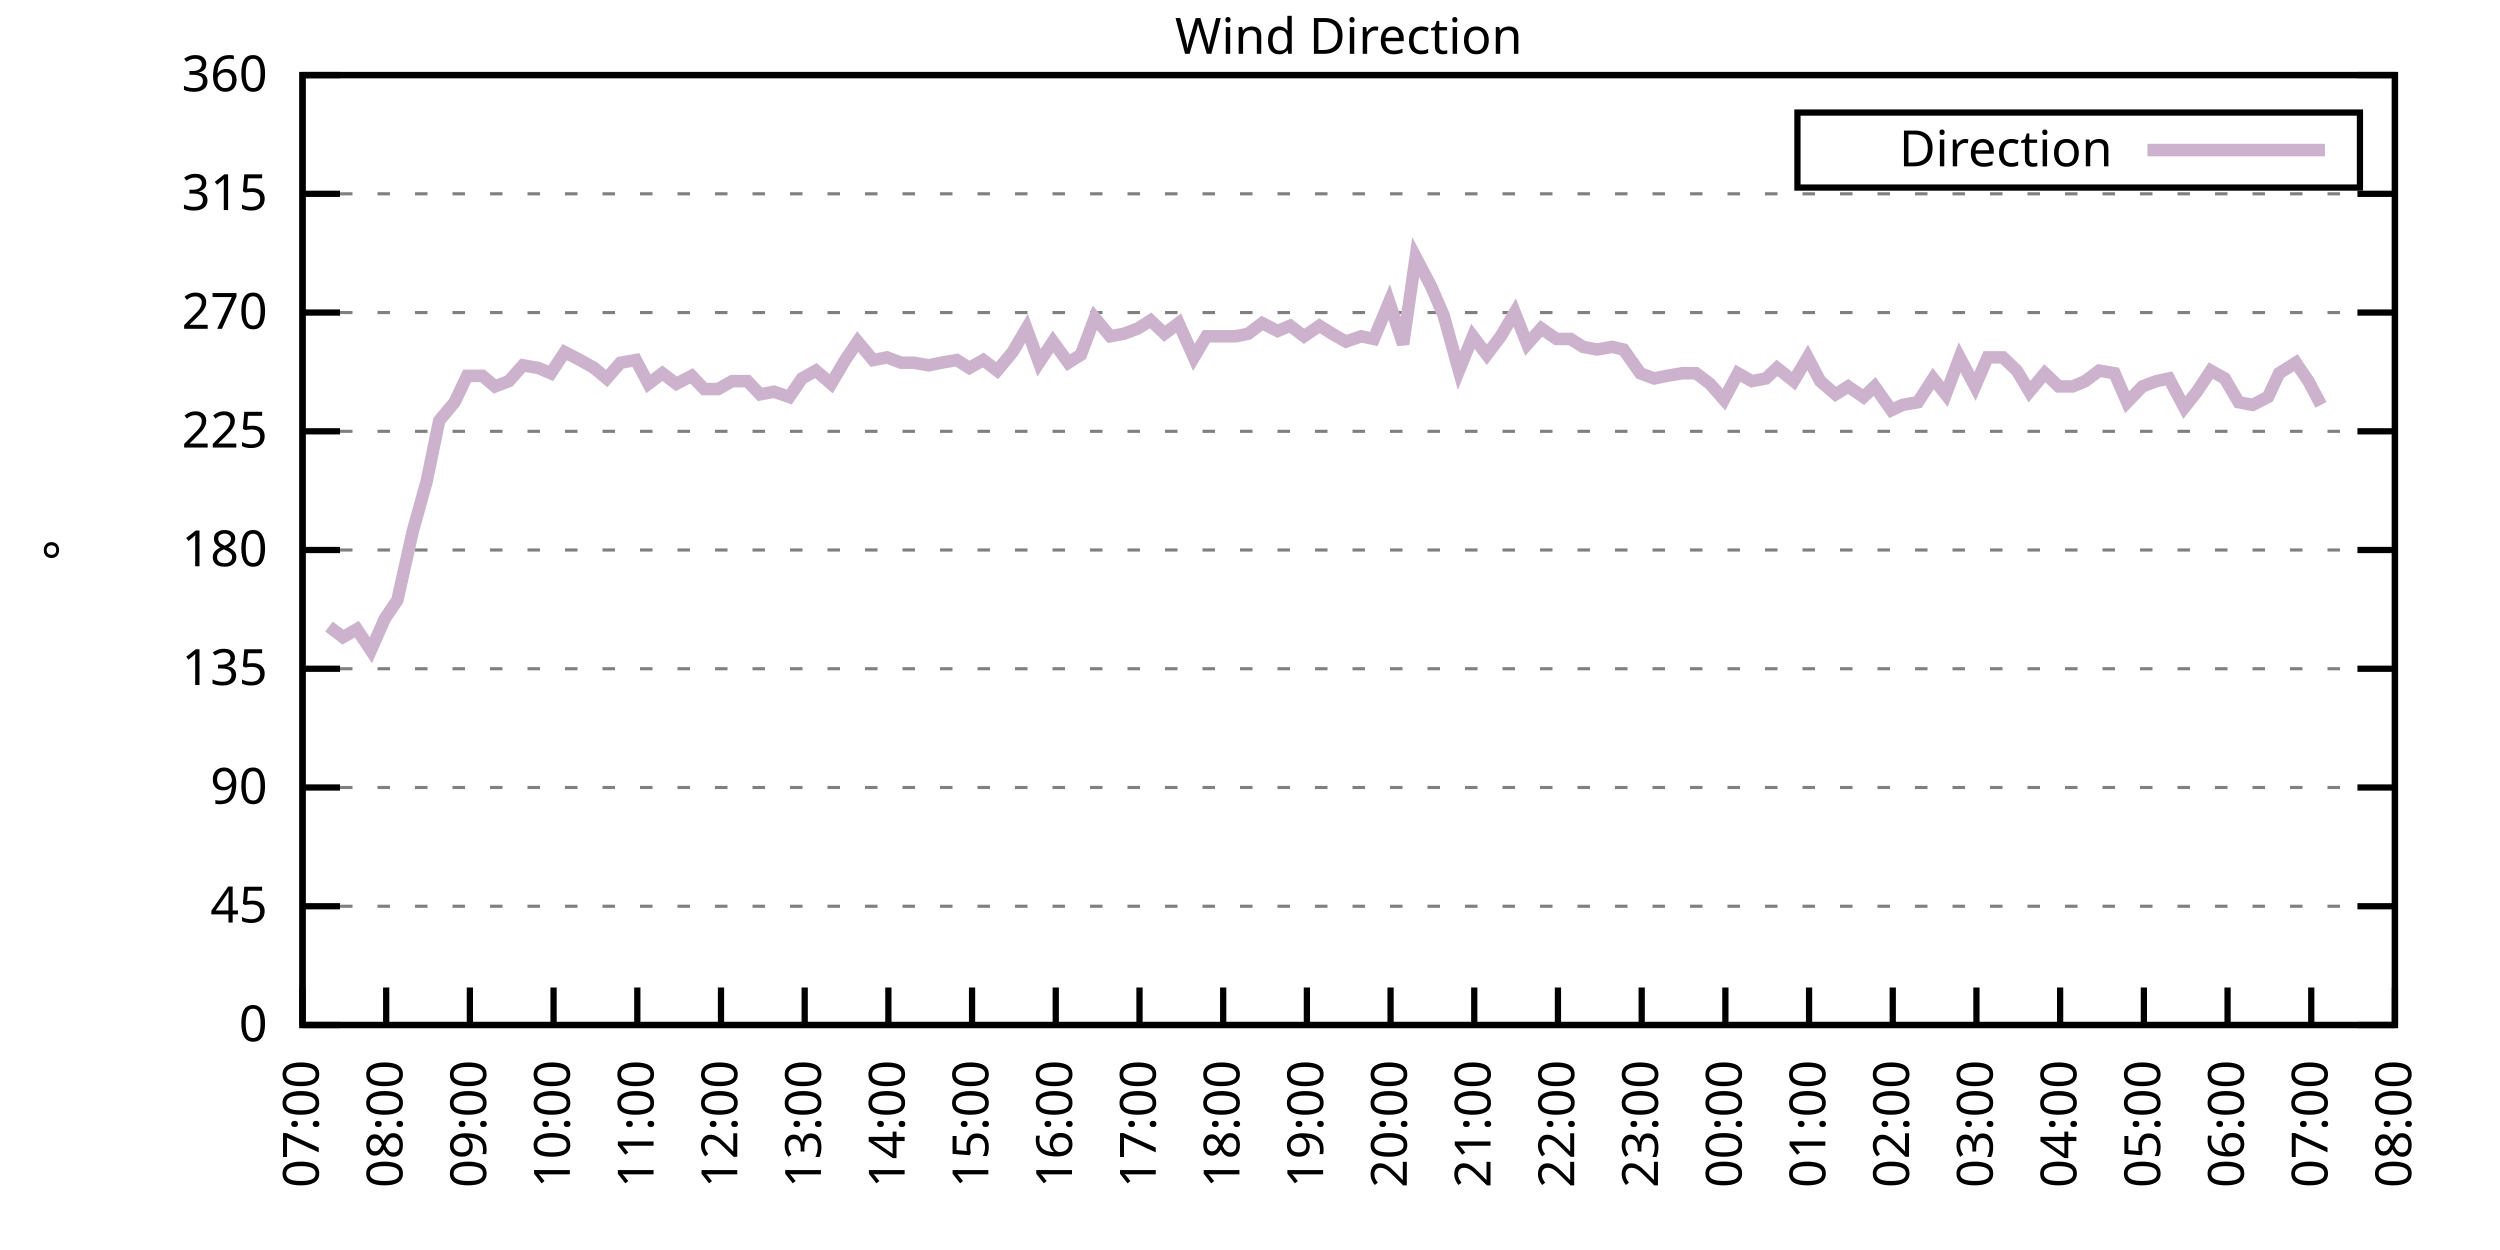
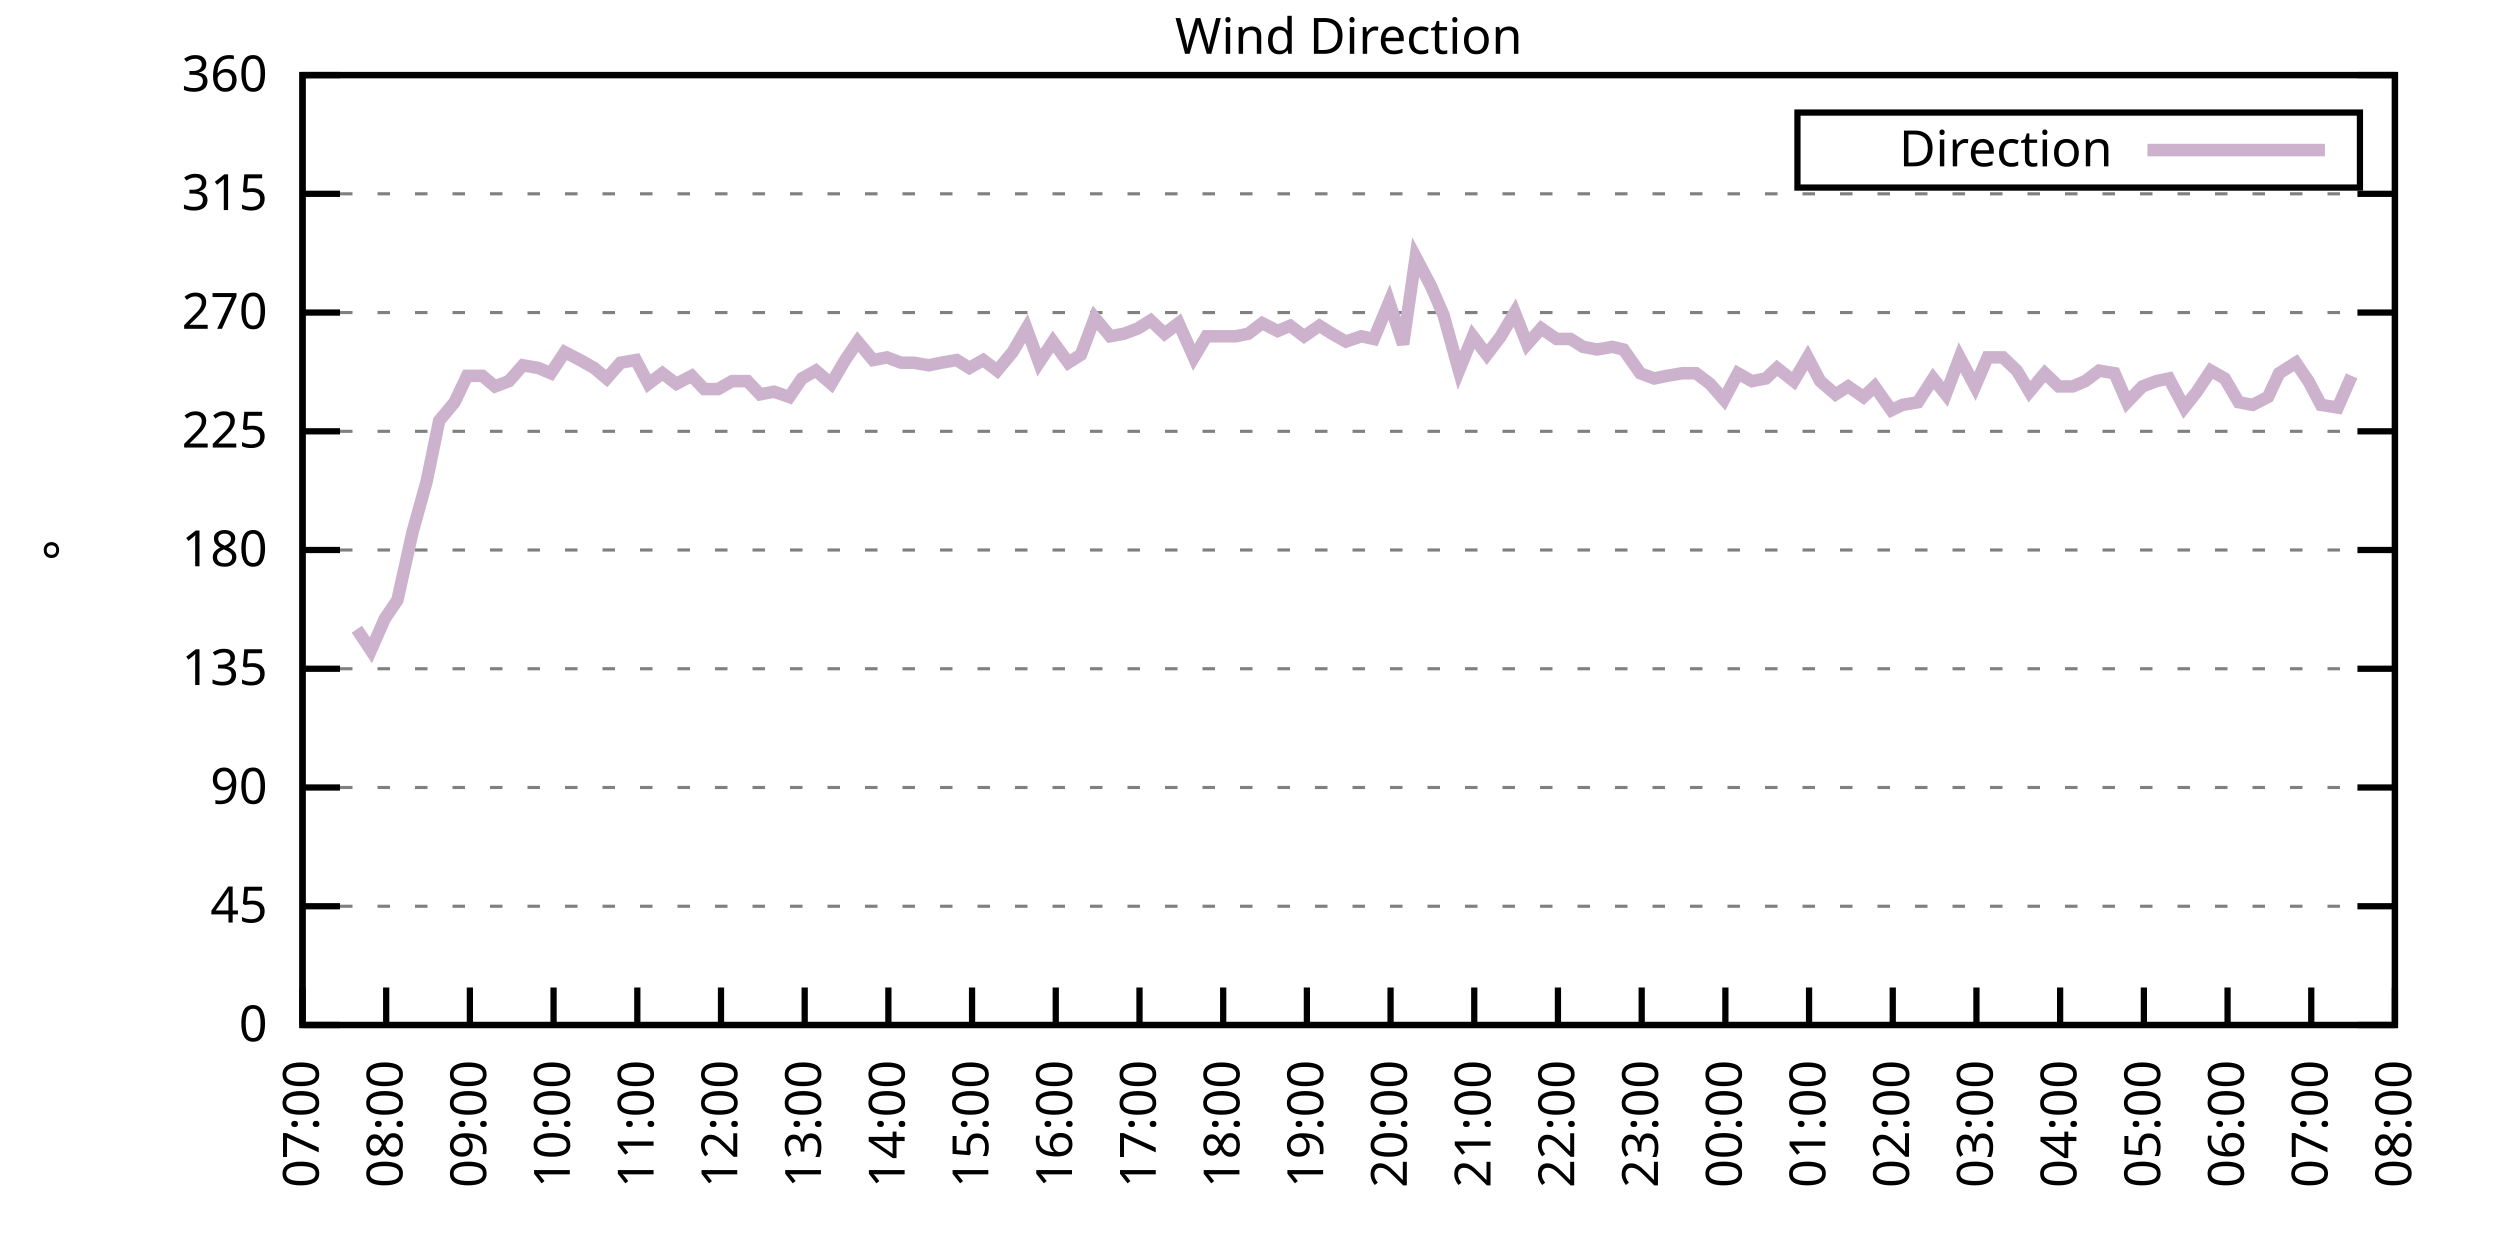
<svg xmlns="http://www.w3.org/2000/svg" xmlns:xlink="http://www.w3.org/1999/xlink" width="400" height="200" viewBox="0 0 400 200">
  <g id="gnuplot_canvas">
    <rect x="0" y="0" width="400" height="200" fill="none" />
    <defs>
      <circle id="gpDot" r="0.5" stroke-width="0.5" stroke="currentColor" />
      <path id="gpPt0" stroke-width="0.333" stroke="currentColor" d="M-1,0 h2 M0,-1 v2" />
      <path id="gpPt1" stroke-width="0.333" stroke="currentColor" d="M-1,-1 L1,1 M1,-1 L-1,1" />
      <path id="gpPt2" stroke-width="0.333" stroke="currentColor" d="M-1,0 L1,0 M0,-1 L0,1 M-1,-1 L1,1 M-1,1 L1,-1" />
      <rect id="gpPt3" stroke-width="0.333" stroke="currentColor" x="-1" y="-1" width="2" height="2" />
      <rect id="gpPt4" stroke-width="0.333" stroke="currentColor" fill="currentColor" x="-1" y="-1" width="2" height="2" />
      <circle id="gpPt5" stroke-width="0.333" stroke="currentColor" cx="0" cy="0" r="1" />
      <use xlink:href="#gpPt5" id="gpPt6" fill="currentColor" stroke="none" />
      <path id="gpPt7" stroke-width="0.333" stroke="currentColor" d="M0,-1.33 L-1.33,0.67 L1.33,0.67 z" />
      <use xlink:href="#gpPt7" id="gpPt8" fill="currentColor" stroke="none" />
      <use xlink:href="#gpPt7" id="gpPt9" stroke="currentColor" transform="rotate(180)" />
      <use xlink:href="#gpPt9" id="gpPt10" fill="currentColor" stroke="none" />
      <use xlink:href="#gpPt3" id="gpPt11" stroke="currentColor" transform="rotate(45)" />
      <use xlink:href="#gpPt11" id="gpPt12" fill="currentColor" stroke="none" />
      <path id="gpPt13" stroke-width="0.333" stroke="currentColor" d="M0,1.330 L1.265,0.411 L0.782,-1.067 L-0.782,-1.076 L-1.265,0.411 z" />
      <use xlink:href="#gpPt13" id="gpPt14" fill="currentColor" stroke="none" />
      <filter id="textbox" filterUnits="objectBoundingBox" x="0" y="0" height="1" width="1">
        <feFlood flood-color="white" flood-opacity="1" result="bgnd" />
        <feComposite in="SourceGraphic" in2="bgnd" operator="atop" />
      </filter>
      <filter id="greybox" filterUnits="objectBoundingBox" x="0" y="0" height="1" width="1">
        <feFlood flood-color="lightgrey" flood-opacity="1" result="grey" />
        <feComposite in="SourceGraphic" in2="grey" operator="atop" />
      </filter>
    </defs>
    <g fill="none" color="white" stroke="currentColor" stroke-width="1.00" stroke-linecap="butt" stroke-linejoin="miter">
</g>
    <g fill="none" color="black" stroke="currentColor" stroke-width="1.00" stroke-linecap="butt" stroke-linejoin="miter">
      <g stroke="none" shape-rendering="crispEdges">
        <polygon fill="rgb(255, 255, 255)" points="48.40,164.00 383.18,164.00 383.18,12.02 48.40,12.02 " />
      </g>
    </g>
    <g fill="none" color="black" stroke="currentColor" stroke-width="1.00" stroke-linecap="butt" stroke-linejoin="miter">
</g>
    <g fill="none" color="black" stroke="black" stroke-width="0.50" stroke-linecap="butt" stroke-linejoin="miter">
</g>
    <g fill="none" color="gray" stroke="currentColor" stroke-width="0.50" stroke-linecap="butt" stroke-linejoin="miter">
      <path stroke="gray" stroke-dasharray="2,4" class="gridline" d="M48.40,164.00 L383.19,164.00  " />
    </g>
    <g fill="none" color="gray" stroke="gray" stroke-width="1.00" stroke-linecap="butt" stroke-linejoin="miter">
</g>
    <g fill="none" color="black" stroke="currentColor" stroke-width="1.00" stroke-linecap="butt" stroke-linejoin="miter">
      <path stroke="black" d="M48.40,164.00 L54.40,164.00 M383.19,164.00 L377.19,164.00  " />
      <g transform="translate(42.80,166.60)" stroke="none" fill="black" font-family="Sans" font-size="8.00" text-anchor="end">
        <text>
          <tspan font-family="Sans"> 0</tspan>
        </text>
      </g>
    </g>
    <g fill="none" color="black" stroke="currentColor" stroke-width="1.00" stroke-linecap="butt" stroke-linejoin="miter">
</g>
    <g fill="none" color="black" stroke="black" stroke-width="0.50" stroke-linecap="butt" stroke-linejoin="miter">
</g>
    <g fill="none" color="gray" stroke="currentColor" stroke-width="0.50" stroke-linecap="butt" stroke-linejoin="miter">
      <path stroke="gray" stroke-dasharray="2,4" class="gridline" d="M48.40,145.00 L383.19,145.00  " />
    </g>
    <g fill="none" color="gray" stroke="gray" stroke-width="1.00" stroke-linecap="butt" stroke-linejoin="miter">
</g>
    <g fill="none" color="black" stroke="currentColor" stroke-width="1.00" stroke-linecap="butt" stroke-linejoin="miter">
      <path stroke="black" d="M48.40,145.00 L54.40,145.00 M383.19,145.00 L377.19,145.00  " />
      <g transform="translate(42.80,147.60)" stroke="none" fill="black" font-family="Sans" font-size="8.00" text-anchor="end">
        <text>
          <tspan font-family="Sans"> 45</tspan>
        </text>
      </g>
    </g>
    <g fill="none" color="black" stroke="currentColor" stroke-width="1.00" stroke-linecap="butt" stroke-linejoin="miter">
</g>
    <g fill="none" color="black" stroke="black" stroke-width="0.50" stroke-linecap="butt" stroke-linejoin="miter">
</g>
    <g fill="none" color="gray" stroke="currentColor" stroke-width="0.50" stroke-linecap="butt" stroke-linejoin="miter">
      <path stroke="gray" stroke-dasharray="2,4" class="gridline" d="M48.40,126.00 L383.19,126.00  " />
    </g>
    <g fill="none" color="gray" stroke="gray" stroke-width="1.00" stroke-linecap="butt" stroke-linejoin="miter">
</g>
    <g fill="none" color="black" stroke="currentColor" stroke-width="1.00" stroke-linecap="butt" stroke-linejoin="miter">
      <path stroke="black" d="M48.40,126.00 L54.40,126.00 M383.19,126.00 L377.19,126.00  " />
      <g transform="translate(42.80,128.60)" stroke="none" fill="black" font-family="Sans" font-size="8.00" text-anchor="end">
        <text>
          <tspan font-family="Sans"> 90</tspan>
        </text>
      </g>
    </g>
    <g fill="none" color="black" stroke="currentColor" stroke-width="1.00" stroke-linecap="butt" stroke-linejoin="miter">
</g>
    <g fill="none" color="black" stroke="black" stroke-width="0.50" stroke-linecap="butt" stroke-linejoin="miter">
</g>
    <g fill="none" color="gray" stroke="currentColor" stroke-width="0.50" stroke-linecap="butt" stroke-linejoin="miter">
      <path stroke="gray" stroke-dasharray="2,4" class="gridline" d="M48.40,107.00 L383.19,107.00  " />
    </g>
    <g fill="none" color="gray" stroke="gray" stroke-width="1.00" stroke-linecap="butt" stroke-linejoin="miter">
</g>
    <g fill="none" color="black" stroke="currentColor" stroke-width="1.00" stroke-linecap="butt" stroke-linejoin="miter">
      <path stroke="black" d="M48.40,107.00 L54.40,107.00 M383.19,107.00 L377.19,107.00  " />
      <g transform="translate(42.80,109.60)" stroke="none" fill="black" font-family="Sans" font-size="8.00" text-anchor="end">
        <text>
          <tspan font-family="Sans"> 135</tspan>
        </text>
      </g>
    </g>
    <g fill="none" color="black" stroke="currentColor" stroke-width="1.00" stroke-linecap="butt" stroke-linejoin="miter">
</g>
    <g fill="none" color="black" stroke="black" stroke-width="0.50" stroke-linecap="butt" stroke-linejoin="miter">
</g>
    <g fill="none" color="gray" stroke="currentColor" stroke-width="0.50" stroke-linecap="butt" stroke-linejoin="miter">
      <path stroke="gray" stroke-dasharray="2,4" class="gridline" d="M48.40,88.00 L383.19,88.00  " />
    </g>
    <g fill="none" color="gray" stroke="gray" stroke-width="1.00" stroke-linecap="butt" stroke-linejoin="miter">
</g>
    <g fill="none" color="black" stroke="currentColor" stroke-width="1.00" stroke-linecap="butt" stroke-linejoin="miter">
      <path stroke="black" d="M48.40,88.00 L54.40,88.00 M383.19,88.00 L377.19,88.00  " />
      <g transform="translate(42.80,90.60)" stroke="none" fill="black" font-family="Sans" font-size="8.00" text-anchor="end">
        <text>
          <tspan font-family="Sans"> 180</tspan>
        </text>
      </g>
    </g>
    <g fill="none" color="black" stroke="currentColor" stroke-width="1.00" stroke-linecap="butt" stroke-linejoin="miter">
</g>
    <g fill="none" color="black" stroke="black" stroke-width="0.50" stroke-linecap="butt" stroke-linejoin="miter">
</g>
    <g fill="none" color="gray" stroke="currentColor" stroke-width="0.50" stroke-linecap="butt" stroke-linejoin="miter">
      <path stroke="gray" stroke-dasharray="2,4" class="gridline" d="M48.40,69.01 L383.19,69.01  " />
    </g>
    <g fill="none" color="gray" stroke="gray" stroke-width="1.00" stroke-linecap="butt" stroke-linejoin="miter">
</g>
    <g fill="none" color="black" stroke="currentColor" stroke-width="1.00" stroke-linecap="butt" stroke-linejoin="miter">
      <path stroke="black" d="M48.40,69.01 L54.40,69.01 M383.19,69.01 L377.19,69.01  " />
      <g transform="translate(42.80,71.61)" stroke="none" fill="black" font-family="Sans" font-size="8.00" text-anchor="end">
        <text>
          <tspan font-family="Sans"> 225</tspan>
        </text>
      </g>
    </g>
    <g fill="none" color="black" stroke="currentColor" stroke-width="1.00" stroke-linecap="butt" stroke-linejoin="miter">
</g>
    <g fill="none" color="black" stroke="black" stroke-width="0.50" stroke-linecap="butt" stroke-linejoin="miter">
</g>
    <g fill="none" color="gray" stroke="currentColor" stroke-width="0.50" stroke-linecap="butt" stroke-linejoin="miter">
      <path stroke="gray" stroke-dasharray="2,4" class="gridline" d="M48.40,50.01 L383.19,50.01  " />
    </g>
    <g fill="none" color="gray" stroke="gray" stroke-width="1.00" stroke-linecap="butt" stroke-linejoin="miter">
</g>
    <g fill="none" color="black" stroke="currentColor" stroke-width="1.00" stroke-linecap="butt" stroke-linejoin="miter">
      <path stroke="black" d="M48.40,50.01 L54.40,50.01 M383.19,50.01 L377.19,50.01  " />
      <g transform="translate(42.80,52.61)" stroke="none" fill="black" font-family="Sans" font-size="8.00" text-anchor="end">
        <text>
          <tspan font-family="Sans"> 270</tspan>
        </text>
      </g>
    </g>
    <g fill="none" color="black" stroke="currentColor" stroke-width="1.00" stroke-linecap="butt" stroke-linejoin="miter">
</g>
    <g fill="none" color="black" stroke="black" stroke-width="0.50" stroke-linecap="butt" stroke-linejoin="miter">
</g>
    <g fill="none" color="gray" stroke="currentColor" stroke-width="0.50" stroke-linecap="butt" stroke-linejoin="miter">
      <path stroke="gray" stroke-dasharray="2,4" class="gridline" d="M48.40,31.01 L383.19,31.01  " />
    </g>
    <g fill="none" color="gray" stroke="gray" stroke-width="1.00" stroke-linecap="butt" stroke-linejoin="miter">
</g>
    <g fill="none" color="black" stroke="currentColor" stroke-width="1.00" stroke-linecap="butt" stroke-linejoin="miter">
      <path stroke="black" d="M48.40,31.01 L54.40,31.01 M383.19,31.01 L377.19,31.01  " />
      <g transform="translate(42.80,33.61)" stroke="none" fill="black" font-family="Sans" font-size="8.00" text-anchor="end">
        <text>
          <tspan font-family="Sans"> 315</tspan>
        </text>
      </g>
    </g>
    <g fill="none" color="black" stroke="currentColor" stroke-width="1.00" stroke-linecap="butt" stroke-linejoin="miter">
</g>
    <g fill="none" color="black" stroke="black" stroke-width="0.50" stroke-linecap="butt" stroke-linejoin="miter">
</g>
    <g fill="none" color="gray" stroke="currentColor" stroke-width="0.50" stroke-linecap="butt" stroke-linejoin="miter">
      <path stroke="gray" stroke-dasharray="2,4" class="gridline" d="M48.40,12.01 L383.19,12.01  " />
    </g>
    <g fill="none" color="gray" stroke="gray" stroke-width="1.00" stroke-linecap="butt" stroke-linejoin="miter">
</g>
    <g fill="none" color="black" stroke="currentColor" stroke-width="1.00" stroke-linecap="butt" stroke-linejoin="miter">
      <path stroke="black" d="M48.40,12.01 L54.40,12.01 M383.19,12.01 L377.19,12.01  " />
      <g transform="translate(42.80,14.61)" stroke="none" fill="black" font-family="Sans" font-size="8.00" text-anchor="end">
        <text>
          <tspan font-family="Sans"> 360</tspan>
        </text>
      </g>
    </g>
    <g fill="none" color="black" stroke="currentColor" stroke-width="1.00" stroke-linecap="butt" stroke-linejoin="miter">
      <path stroke="black" d="M48.40,164.00 L48.40,158.00  " />
      <g transform="translate(51.00,169.60) rotate(270.00)" stroke="none" fill="black" font-family="Sans" font-size="8.00" text-anchor="end">
        <text>
          <tspan font-family="Sans">07:00</tspan>
        </text>
      </g>
    </g>
    <g fill="none" color="black" stroke="currentColor" stroke-width="1.00" stroke-linecap="butt" stroke-linejoin="miter">
      <path stroke="black" d="M61.79,164.00 L61.79,158.00  " />
      <g transform="translate(64.39,169.60) rotate(270.00)" stroke="none" fill="black" font-family="Sans" font-size="8.00" text-anchor="end">
        <text>
          <tspan font-family="Sans">08:00</tspan>
        </text>
      </g>
    </g>
    <g fill="none" color="black" stroke="currentColor" stroke-width="1.00" stroke-linecap="butt" stroke-linejoin="miter">
      <path stroke="black" d="M75.18,164.00 L75.18,158.00  " />
      <g transform="translate(77.78,169.60) rotate(270.00)" stroke="none" fill="black" font-family="Sans" font-size="8.00" text-anchor="end">
        <text>
          <tspan font-family="Sans">09:00</tspan>
        </text>
      </g>
    </g>
    <g fill="none" color="black" stroke="currentColor" stroke-width="1.00" stroke-linecap="butt" stroke-linejoin="miter">
      <path stroke="black" d="M88.57,164.00 L88.57,158.00  " />
      <g transform="translate(91.17,169.60) rotate(270.00)" stroke="none" fill="black" font-family="Sans" font-size="8.00" text-anchor="end">
        <text>
          <tspan font-family="Sans">10:00</tspan>
        </text>
      </g>
    </g>
    <g fill="none" color="black" stroke="currentColor" stroke-width="1.00" stroke-linecap="butt" stroke-linejoin="miter">
      <path stroke="black" d="M101.97,164.00 L101.97,158.00  " />
      <g transform="translate(104.57,169.60) rotate(270.00)" stroke="none" fill="black" font-family="Sans" font-size="8.00" text-anchor="end">
        <text>
          <tspan font-family="Sans">11:00</tspan>
        </text>
      </g>
    </g>
    <g fill="none" color="black" stroke="currentColor" stroke-width="1.00" stroke-linecap="butt" stroke-linejoin="miter">
      <path stroke="black" d="M115.36,164.00 L115.36,158.00  " />
      <g transform="translate(117.96,169.60) rotate(270.00)" stroke="none" fill="black" font-family="Sans" font-size="8.00" text-anchor="end">
        <text>
          <tspan font-family="Sans">12:00</tspan>
        </text>
      </g>
    </g>
    <g fill="none" color="black" stroke="currentColor" stroke-width="1.00" stroke-linecap="butt" stroke-linejoin="miter">
      <path stroke="black" d="M128.75,164.00 L128.75,158.00  " />
      <g transform="translate(131.35,169.60) rotate(270.00)" stroke="none" fill="black" font-family="Sans" font-size="8.00" text-anchor="end">
        <text>
          <tspan font-family="Sans">13:00</tspan>
        </text>
      </g>
    </g>
    <g fill="none" color="black" stroke="currentColor" stroke-width="1.00" stroke-linecap="butt" stroke-linejoin="miter">
      <path stroke="black" d="M142.14,164.00 L142.14,158.00  " />
      <g transform="translate(144.74,169.60) rotate(270.00)" stroke="none" fill="black" font-family="Sans" font-size="8.00" text-anchor="end">
        <text>
          <tspan font-family="Sans">14:00</tspan>
        </text>
      </g>
    </g>
    <g fill="none" color="black" stroke="currentColor" stroke-width="1.00" stroke-linecap="butt" stroke-linejoin="miter">
      <path stroke="black" d="M155.53,164.00 L155.53,158.00  " />
      <g transform="translate(158.13,169.60) rotate(270.00)" stroke="none" fill="black" font-family="Sans" font-size="8.00" text-anchor="end">
        <text>
          <tspan font-family="Sans">15:00</tspan>
        </text>
      </g>
    </g>
    <g fill="none" color="black" stroke="currentColor" stroke-width="1.00" stroke-linecap="butt" stroke-linejoin="miter">
      <path stroke="black" d="M168.92,164.00 L168.92,158.00  " />
      <g transform="translate(171.52,169.60) rotate(270.00)" stroke="none" fill="black" font-family="Sans" font-size="8.00" text-anchor="end">
        <text>
          <tspan font-family="Sans">16:00</tspan>
        </text>
      </g>
    </g>
    <g fill="none" color="black" stroke="currentColor" stroke-width="1.00" stroke-linecap="butt" stroke-linejoin="miter">
      <path stroke="black" d="M182.32,164.00 L182.32,158.00  " />
      <g transform="translate(184.92,169.60) rotate(270.00)" stroke="none" fill="black" font-family="Sans" font-size="8.00" text-anchor="end">
        <text>
          <tspan font-family="Sans">17:00</tspan>
        </text>
      </g>
    </g>
    <g fill="none" color="black" stroke="currentColor" stroke-width="1.00" stroke-linecap="butt" stroke-linejoin="miter">
      <path stroke="black" d="M195.71,164.00 L195.71,158.00  " />
      <g transform="translate(198.31,169.60) rotate(270.00)" stroke="none" fill="black" font-family="Sans" font-size="8.00" text-anchor="end">
        <text>
          <tspan font-family="Sans">18:00</tspan>
        </text>
      </g>
    </g>
    <g fill="none" color="black" stroke="currentColor" stroke-width="1.00" stroke-linecap="butt" stroke-linejoin="miter">
      <path stroke="black" d="M209.10,164.00 L209.10,158.00  " />
      <g transform="translate(211.70,169.60) rotate(270.00)" stroke="none" fill="black" font-family="Sans" font-size="8.00" text-anchor="end">
        <text>
          <tspan font-family="Sans">19:00</tspan>
        </text>
      </g>
    </g>
    <g fill="none" color="black" stroke="currentColor" stroke-width="1.00" stroke-linecap="butt" stroke-linejoin="miter">
      <path stroke="black" d="M222.49,164.00 L222.49,158.00  " />
      <g transform="translate(225.09,169.60) rotate(270.00)" stroke="none" fill="black" font-family="Sans" font-size="8.00" text-anchor="end">
        <text>
          <tspan font-family="Sans">20:00</tspan>
        </text>
      </g>
    </g>
    <g fill="none" color="black" stroke="currentColor" stroke-width="1.00" stroke-linecap="butt" stroke-linejoin="miter">
      <path stroke="black" d="M235.88,164.00 L235.88,158.00  " />
      <g transform="translate(238.48,169.60) rotate(270.00)" stroke="none" fill="black" font-family="Sans" font-size="8.00" text-anchor="end">
        <text>
          <tspan font-family="Sans">21:00</tspan>
        </text>
      </g>
    </g>
    <g fill="none" color="black" stroke="currentColor" stroke-width="1.00" stroke-linecap="butt" stroke-linejoin="miter">
      <path stroke="black" d="M249.27,164.00 L249.27,158.00  " />
      <g transform="translate(251.87,169.60) rotate(270.00)" stroke="none" fill="black" font-family="Sans" font-size="8.00" text-anchor="end">
        <text>
          <tspan font-family="Sans">22:00</tspan>
        </text>
      </g>
    </g>
    <g fill="none" color="black" stroke="currentColor" stroke-width="1.00" stroke-linecap="butt" stroke-linejoin="miter">
      <path stroke="black" d="M262.67,164.00 L262.67,158.00  " />
      <g transform="translate(265.27,169.60) rotate(270.00)" stroke="none" fill="black" font-family="Sans" font-size="8.00" text-anchor="end">
        <text>
          <tspan font-family="Sans">23:00</tspan>
        </text>
      </g>
    </g>
    <g fill="none" color="black" stroke="currentColor" stroke-width="1.00" stroke-linecap="butt" stroke-linejoin="miter">
      <path stroke="black" d="M276.06,164.00 L276.06,158.00  " />
      <g transform="translate(278.66,169.60) rotate(270.00)" stroke="none" fill="black" font-family="Sans" font-size="8.00" text-anchor="end">
        <text>
          <tspan font-family="Sans">00:00</tspan>
        </text>
      </g>
    </g>
    <g fill="none" color="black" stroke="currentColor" stroke-width="1.00" stroke-linecap="butt" stroke-linejoin="miter">
      <path stroke="black" d="M289.45,164.00 L289.45,158.00  " />
      <g transform="translate(292.05,169.60) rotate(270.00)" stroke="none" fill="black" font-family="Sans" font-size="8.00" text-anchor="end">
        <text>
          <tspan font-family="Sans">01:00</tspan>
        </text>
      </g>
    </g>
    <g fill="none" color="black" stroke="currentColor" stroke-width="1.00" stroke-linecap="butt" stroke-linejoin="miter">
      <path stroke="black" d="M302.84,164.00 L302.84,158.00  " />
      <g transform="translate(305.44,169.60) rotate(270.00)" stroke="none" fill="black" font-family="Sans" font-size="8.00" text-anchor="end">
        <text>
          <tspan font-family="Sans">02:00</tspan>
        </text>
      </g>
    </g>
    <g fill="none" color="black" stroke="currentColor" stroke-width="1.00" stroke-linecap="butt" stroke-linejoin="miter">
      <path stroke="black" d="M316.23,164.00 L316.23,158.00  " />
      <g transform="translate(318.83,169.60) rotate(270.00)" stroke="none" fill="black" font-family="Sans" font-size="8.00" text-anchor="end">
        <text>
          <tspan font-family="Sans">03:00</tspan>
        </text>
      </g>
    </g>
    <g fill="none" color="black" stroke="currentColor" stroke-width="1.00" stroke-linecap="butt" stroke-linejoin="miter">
      <path stroke="black" d="M329.62,164.00 L329.62,158.00  " />
      <g transform="translate(332.22,169.60) rotate(270.00)" stroke="none" fill="black" font-family="Sans" font-size="8.00" text-anchor="end">
        <text>
          <tspan font-family="Sans">04:00</tspan>
        </text>
      </g>
    </g>
    <g fill="none" color="black" stroke="currentColor" stroke-width="1.00" stroke-linecap="butt" stroke-linejoin="miter">
      <path stroke="black" d="M343.02,164.00 L343.02,158.00  " />
      <g transform="translate(345.62,169.60) rotate(270.00)" stroke="none" fill="black" font-family="Sans" font-size="8.00" text-anchor="end">
        <text>
          <tspan font-family="Sans">05:00</tspan>
        </text>
      </g>
    </g>
    <g fill="none" color="black" stroke="currentColor" stroke-width="1.00" stroke-linecap="butt" stroke-linejoin="miter">
      <path stroke="black" d="M356.41,164.00 L356.41,158.00  " />
      <g transform="translate(359.01,169.60) rotate(270.00)" stroke="none" fill="black" font-family="Sans" font-size="8.00" text-anchor="end">
        <text>
          <tspan font-family="Sans">06:00</tspan>
        </text>
      </g>
    </g>
    <g fill="none" color="black" stroke="currentColor" stroke-width="1.00" stroke-linecap="butt" stroke-linejoin="miter">
      <path stroke="black" d="M369.80,164.00 L369.80,158.00  " />
      <g transform="translate(372.40,169.60) rotate(270.00)" stroke="none" fill="black" font-family="Sans" font-size="8.00" text-anchor="end">
        <text>
          <tspan font-family="Sans">07:00</tspan>
        </text>
      </g>
    </g>
    <g fill="none" color="black" stroke="currentColor" stroke-width="1.00" stroke-linecap="butt" stroke-linejoin="miter">
      <path stroke="black" d="M383.19,164.00 L383.19,158.00  " />
      <g transform="translate(385.79,169.60) rotate(270.00)" stroke="none" fill="black" font-family="Sans" font-size="8.00" text-anchor="end">
        <text>
          <tspan font-family="Sans">08:00</tspan>
        </text>
      </g>
    </g>
    <g fill="none" color="black" stroke="currentColor" stroke-width="1.00" stroke-linecap="butt" stroke-linejoin="miter">
</g>
    <g fill="none" color="black" stroke="currentColor" stroke-width="1.00" stroke-linecap="butt" stroke-linejoin="miter">
      <path stroke="black" d="M48.40,12.01 L48.40,164.00 L383.19,164.00 L383.19,12.01 L48.40,12.01 Z  " />
    </g>
    <g fill="none" color="black" stroke="currentColor" stroke-width="1.00" stroke-linecap="butt" stroke-linejoin="miter">
</g>
    <g fill="none" color="black" stroke="currentColor" stroke-width="1.00" stroke-linecap="butt" stroke-linejoin="miter">
      <path stroke="black" d="M287.59,30.01 L287.59,18.01 L377.59,18.01 L377.59,30.01 L287.59,30.01 Z  " />
    </g>
    <g id="Wind_direction_plot_1">
      <g fill="none" color="white" stroke="black" stroke-width="2.00" stroke-linecap="butt" stroke-linejoin="miter">
</g>
      <g fill="none" color="black" stroke="currentColor" stroke-width="2.00" stroke-linecap="butt" stroke-linejoin="miter">
        <g transform="translate(337.99,26.61)" stroke="none" fill="black" font-family="Sans" font-size="8.00" text-anchor="end">
          <text>
            <tspan font-family="Sans">Direction</tspan>
          </text>
        </g>
      </g>
      <g fill="none" color="black" stroke="currentColor" stroke-width="2.00" stroke-linecap="butt" stroke-linejoin="miter">
-         <path stroke="rgb(204, 178, 204)" d="M343.59,24.01 L371.99,24.01 M52.64,100.25 L54.87,101.94 L57.10,100.67 L59.34,104.05 L61.57,98.98 L63.58,96.03   L66.03,85.05 L68.26,77.03 L70.27,67.32 L72.73,64.36 L74.74,60.14 L77.19,60.14 L79.20,61.83 L81.43,60.98   L83.66,58.45 L86.12,58.87 L88.13,59.72 L90.36,56.34 L92.82,57.61 L95.05,58.87 L97.06,60.56 L99.29,58.03   L101.74,57.61 L103.75,61.41 L105.98,59.72 L108.22,61.41 L110.67,60.14 L112.68,62.25 L114.91,62.25 L117.14,60.98   L119.60,60.98 L121.61,63.10 L123.84,62.67 L126.29,63.52 L128.30,60.56 L130.54,59.30 L132.99,61.41 L135.22,57.61   L137.23,54.65 L139.69,57.61 L141.92,57.18 L144.15,58.03 L146.16,58.03 L148.61,58.45 L150.62,58.03 L153.08,57.61   L155.09,58.87 L157.32,57.61 L159.55,59.30 L162.01,56.34 L164.24,52.54 L166.25,58.03 L168.48,54.65 L170.93,58.03   L172.94,56.76 L175.17,50.85 L177.63,53.81 L179.86,53.39 L182.09,52.54 L184.10,51.27 L186.33,53.39 L188.57,51.70   L191.02,57.18 L193.03,53.81 L195.26,53.81 L197.72,53.81 L199.73,53.39 L201.96,51.70 L204.41,52.96 L206.42,52.12   L208.65,53.81 L211.11,52.12 L213.12,53.39 L215.35,54.65 L217.80,53.81 L219.81,54.23 L222.27,48.32 L224.50,55.07   L226.51,41.14 L228.96,45.79 L230.97,50.43 L233.43,59.30 L235.66,53.81 L237.89,56.76 L240.12,53.81 L242.36,50.01   L244.36,55.07 L246.60,52.54 L249.05,54.23 L251.28,54.23 L253.29,55.50 L255.52,55.92 L257.98,55.50 L259.76,55.92   L262.44,59.72 L264.67,60.56 L266.68,60.14 L269.14,59.72 L271.37,59.72 L273.60,61.41 L275.83,63.94 L278.07,59.72   L280.30,60.98 L282.53,60.56 L284.32,58.87 L286.99,60.98 L289.23,57.18 L291.23,60.98 L293.69,63.10 L295.70,61.83   L298.15,63.52 L299.94,61.83 L302.62,65.63 L304.40,64.78 L306.86,64.36 L309.31,60.56 L311.32,63.10 L313.55,57.18   L316.01,61.83 L318.02,57.18 L320.47,57.18 L322.70,59.30 L324.71,62.67 L327.17,59.72 L329.40,61.83 L331.63,61.83   L333.64,60.98 L335.87,59.30 L338.33,59.72 L340.34,64.36 L342.79,61.83 L345.02,60.98 L347.03,60.56 L349.49,65.21   L351.50,62.67 L353.73,59.30 L355.96,60.56 L358.19,64.36 L360.42,64.78 L362.88,63.52 L364.66,59.72 L367.34,58.03   L369.35,60.98 L371.36,64.78  " />
+         <path stroke="rgb(204, 178, 204)" d="M343.59,24.01 L371.99,24.01 M57.10,100.67 L59.34,104.05 L61.57,98.98 L63.58,96.03 L66.03,85.05 L68.26,77.03   L70.27,67.32 L72.73,64.36 L74.74,60.14 L77.19,60.14 L79.20,61.83 L81.43,60.98 L83.66,58.45 L86.12,58.87   L88.13,59.72 L90.36,56.34 L92.82,57.61 L95.05,58.87 L97.06,60.56 L99.29,58.03 L101.74,57.61 L103.75,61.41   L105.98,59.72 L108.22,61.41 L110.67,60.14 L112.68,62.25 L114.91,62.25 L117.14,60.98 L119.60,60.98 L121.61,63.10   L123.84,62.67 L126.29,63.52 L128.30,60.56 L130.54,59.30 L132.99,61.41 L135.22,57.61 L137.23,54.65 L139.69,57.61   L141.92,57.18 L144.15,58.03 L146.16,58.03 L148.61,58.45 L150.62,58.03 L153.08,57.61 L155.09,58.87 L157.32,57.61   L159.55,59.30 L162.01,56.34 L164.24,52.54 L166.25,58.03 L168.48,54.65 L170.93,58.03 L172.94,56.76 L175.17,50.85   L177.63,53.81 L179.86,53.39 L182.09,52.54 L184.10,51.27 L186.33,53.39 L188.57,51.70 L191.02,57.18 L193.03,53.81   L195.26,53.81 L197.72,53.81 L199.73,53.39 L201.96,51.70 L204.41,52.96 L206.42,52.12 L208.65,53.81 L211.11,52.12   L213.12,53.39 L215.35,54.65 L217.80,53.81 L219.81,54.23 L222.27,48.32 L224.50,55.07 L226.51,41.14 L228.96,45.79   L230.97,50.43 L233.43,59.30 L235.66,53.81 L237.89,56.76 L240.12,53.81 L242.36,50.01 L244.36,55.07 L246.60,52.54   L249.05,54.23 L251.28,54.23 L253.29,55.50 L255.52,55.92 L257.98,55.50 L259.76,55.92 L262.44,59.72 L264.67,60.56   L266.68,60.14 L269.14,59.72 L271.37,59.72 L273.60,61.41 L275.83,63.94 L278.07,59.72 L280.30,60.98 L282.53,60.56   L284.32,58.87 L286.99,60.98 L289.23,57.18 L291.23,60.98 L293.69,63.10 L295.70,61.83 L298.15,63.52 L299.94,61.83   L302.62,65.63 L304.40,64.78 L306.86,64.36 L309.31,60.56 L311.32,63.10 L313.55,57.18 L316.01,61.83 L318.02,57.18   L320.47,57.18 L322.70,59.30 L324.71,62.67 L327.17,59.72 L329.40,61.83 L331.63,61.83 L333.64,60.98 L335.87,59.30   L338.33,59.72 L340.34,64.36 L342.79,61.83 L345.02,60.98 L347.03,60.56 L349.49,65.21 L351.50,62.67 L353.73,59.30   L355.96,60.56 L358.19,64.36 L360.42,64.78 L362.88,63.52 L364.66,59.72 L367.34,58.03 L369.35,60.98 L371.36,64.78   L374.04,65.21 L376.27,60.14  " />
      </g>
    </g>
    <g fill="none" color="black" stroke="currentColor" stroke-width="2.00" stroke-linecap="butt" stroke-linejoin="miter">
</g>
    <g fill="none" color="black" stroke="black" stroke-width="1.00" stroke-linecap="butt" stroke-linejoin="miter">
</g>
    <g fill="none" color="black" stroke="currentColor" stroke-width="1.00" stroke-linecap="butt" stroke-linejoin="miter">
      <path stroke="black" d="M48.40,12.01 L48.40,164.00 L383.19,164.00 L383.19,12.01 L48.40,12.01 Z  " />
      <g transform="translate(12.80,88.01) rotate(270.00)" stroke="none" fill="black" font-family="Sans" font-size="8.00" text-anchor="middle">
        <text>
          <tspan font-family="Sans">°</tspan>
        </text>
      </g>
    </g>
    <g fill="none" color="black" stroke="currentColor" stroke-width="1.00" stroke-linecap="butt" stroke-linejoin="miter">
</g>
    <g fill="none" color="black" stroke="currentColor" stroke-width="1.00" stroke-linecap="butt" stroke-linejoin="miter">
      <g transform="translate(215.79,8.61)" stroke="none" fill="black" font-family="Sans" font-size="8.00" text-anchor="middle">
        <text>
          <tspan font-family="Sans">Wind Direction</tspan>
        </text>
      </g>
    </g>
    <g fill="none" color="black" stroke="currentColor" stroke-width="1.00" stroke-linecap="butt" stroke-linejoin="miter">
</g>
  </g>
</svg>
